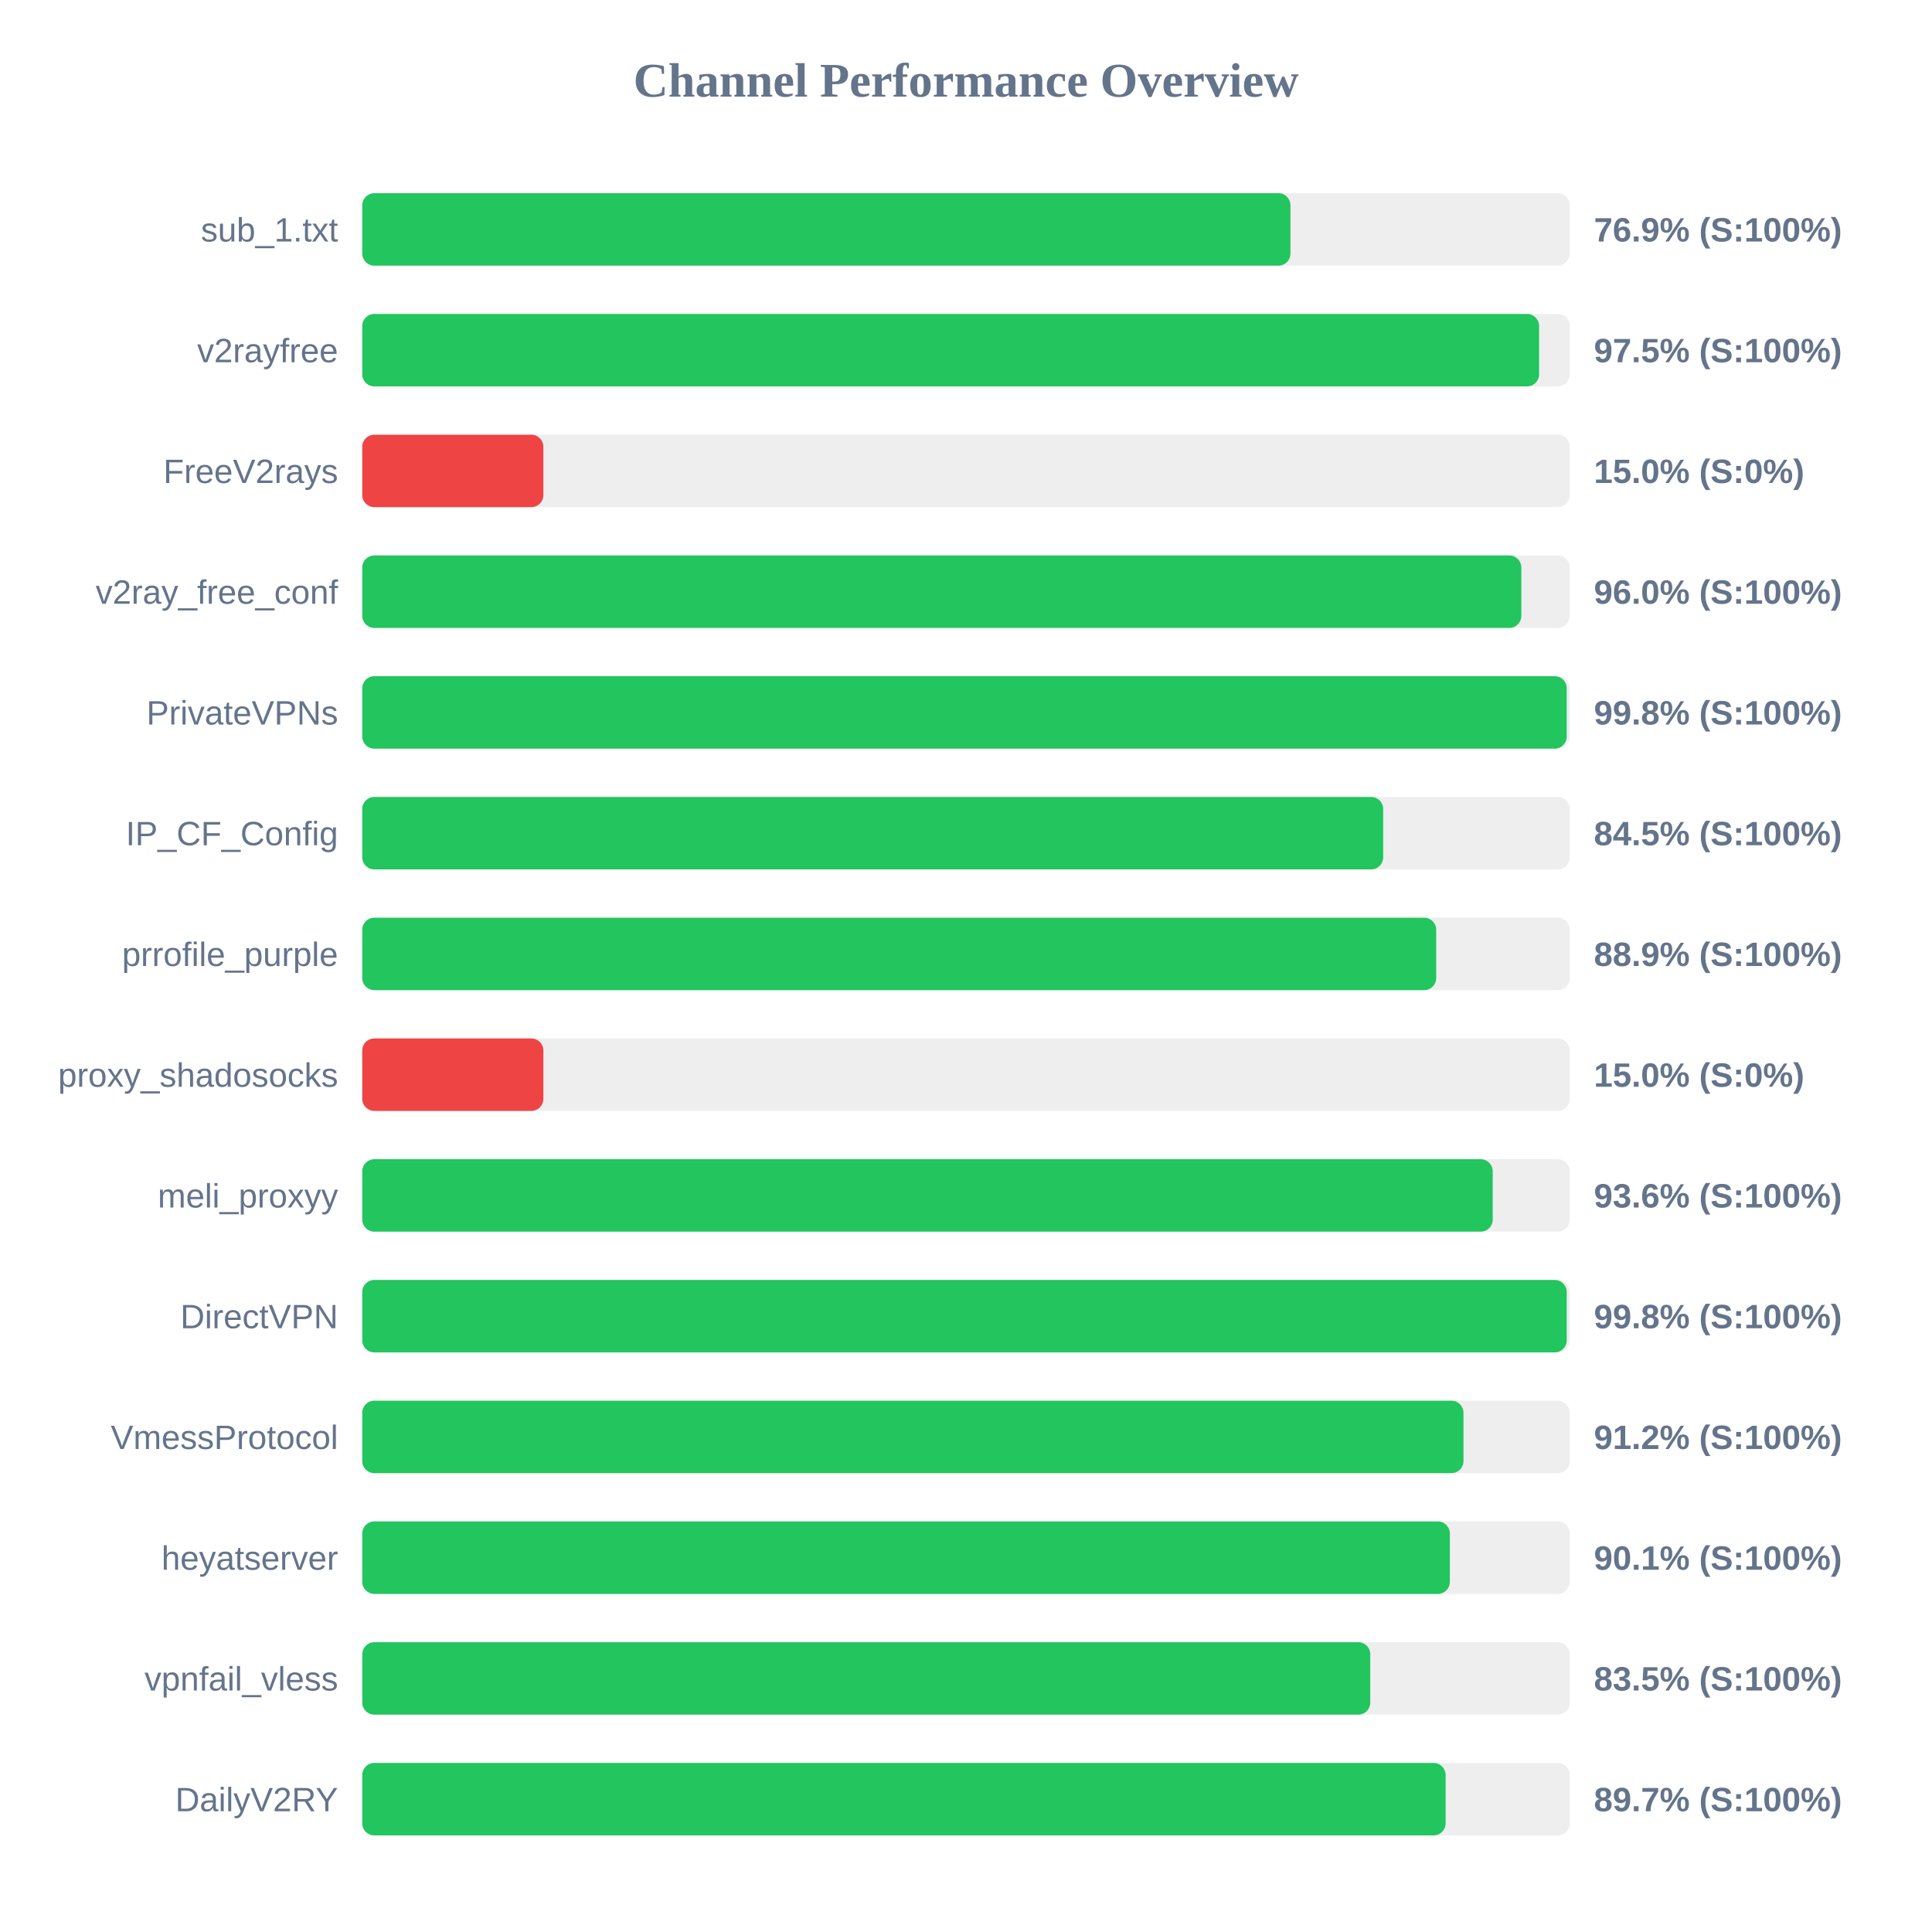
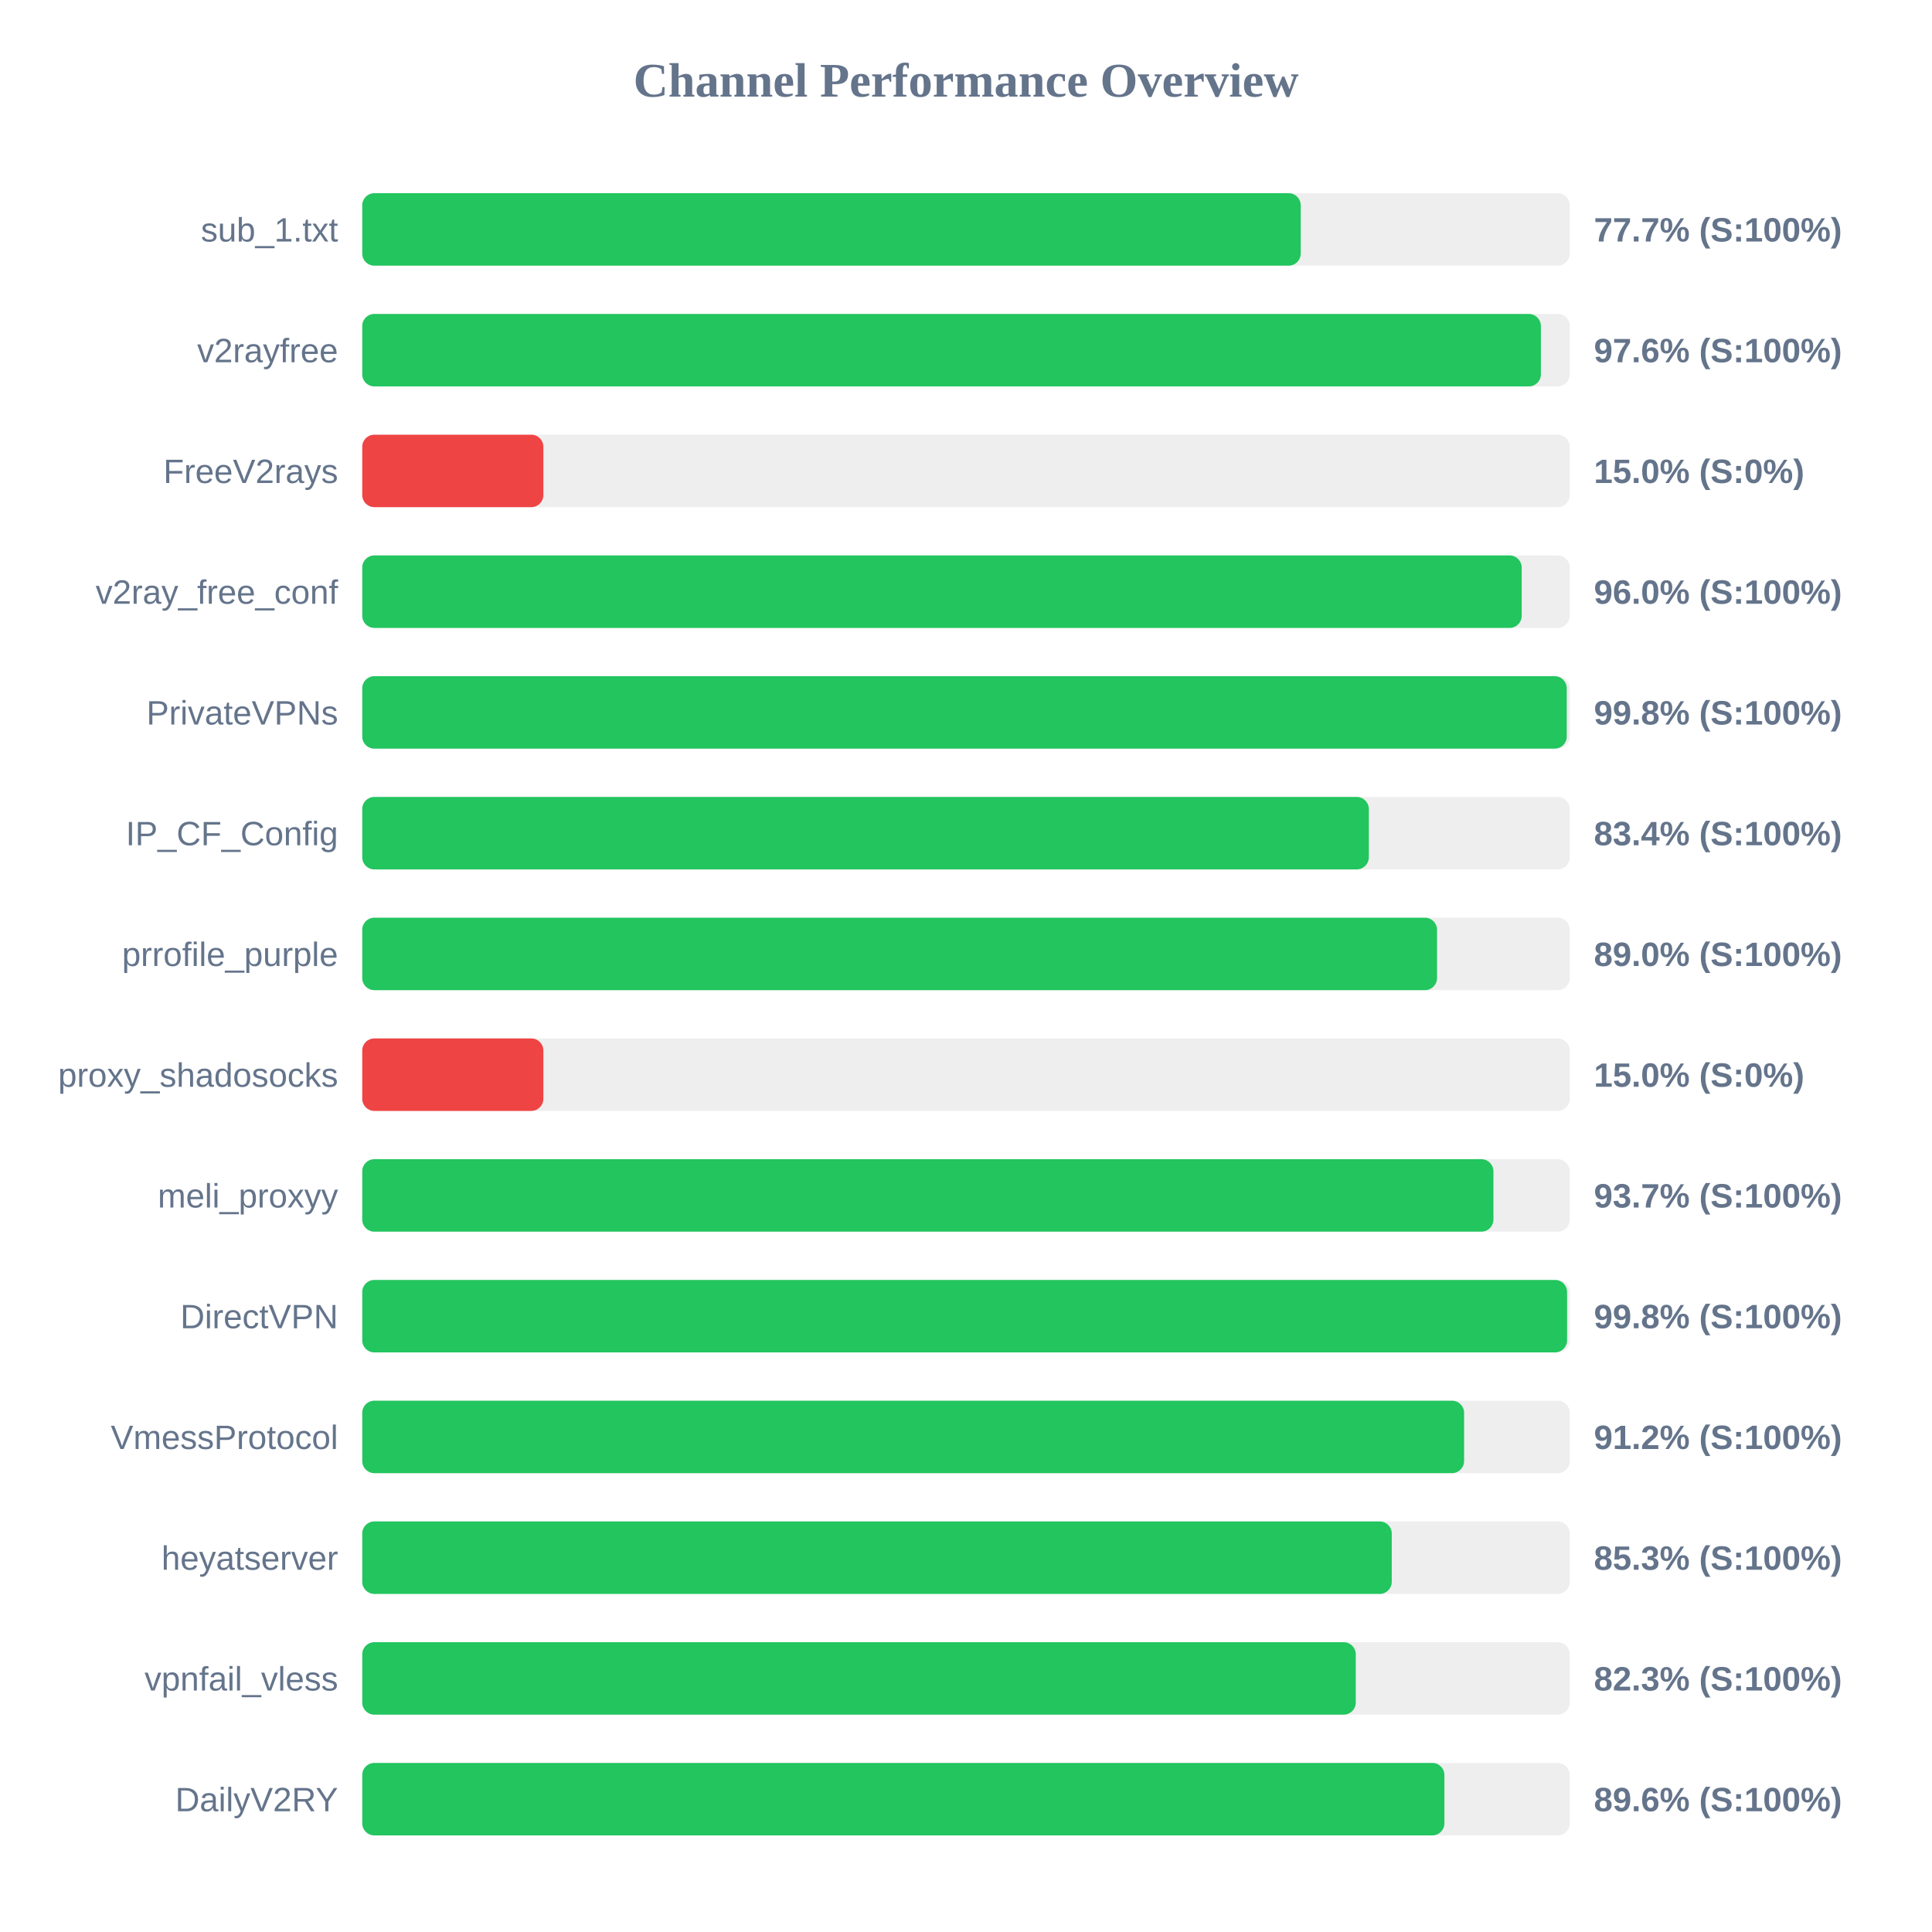
<svg xmlns="http://www.w3.org/2000/svg" width="800" height="800" version="1.1">
  <style>
        .row { font: 14px Arial; fill: #64748b; }
        .score { font: bold 14px Arial; fill: #64748b; }
    </style>
  <text x="400" y="40" text-anchor="middle" font-size="20px" font-weight="bold" fill="#64748b">Channel Performance Overview</text>
  <rect x="150" y="80" width="500" height="30" fill="#eee" rx="5" />
-   <rect x="150" y="80" width="384.35" height="30" fill="#22c55e" rx="5" />
+   <rect x="150" y="80" width="388.6" height="30" fill="#22c55e" rx="5" />
  <text x="140" y="100" text-anchor="end" class="row">sub_1.txt</text>
-   <text x="660" y="100" text-anchor="start" class="score">76.9% (S:100%)</text>
+   <text x="660" y="100" text-anchor="start" class="score">77.7% (S:100%)</text>
  <rect x="150" y="130" width="500" height="30" fill="#eee" rx="5" />
-   <rect x="150" y="130" width="487.3" height="30" fill="#22c55e" rx="5" />
+   <rect x="150" y="130" width="488.05" height="30" fill="#22c55e" rx="5" />
  <text x="140" y="150" text-anchor="end" class="row">v2rayfree</text>
-   <text x="660" y="150" text-anchor="start" class="score">97.5% (S:100%)</text>
+   <text x="660" y="150" text-anchor="start" class="score">97.6% (S:100%)</text>
  <rect x="150" y="180" width="500" height="30" fill="#eee" rx="5" />
  <rect x="150" y="180" width="75.0" height="30" fill="#ef4444" rx="5" />
  <text x="140" y="200" text-anchor="end" class="row">FreeV2rays</text>
  <text x="660" y="200" text-anchor="start" class="score">15.0% (S:0%)</text>
  <rect x="150" y="230" width="500" height="30" fill="#eee" rx="5" />
-   <rect x="150" y="230" width="479.95" height="30" fill="#22c55e" rx="5" />
+   <rect x="150" y="230" width="480.1" height="30" fill="#22c55e" rx="5" />
  <text x="140" y="250" text-anchor="end" class="row">v2ray_free_conf</text>
  <text x="660" y="250" text-anchor="start" class="score">96.0% (S:100%)</text>
  <rect x="150" y="280" width="500" height="30" fill="#eee" rx="5" />
  <rect x="150" y="280" width="498.75" height="30" fill="#22c55e" rx="5" />
  <text x="140" y="300" text-anchor="end" class="row">PrivateVPNs</text>
  <text x="660" y="300" text-anchor="start" class="score">99.8% (S:100%)</text>
  <rect x="150" y="330" width="500" height="30" fill="#eee" rx="5" />
-   <rect x="150" y="330" width="422.75" height="30" fill="#22c55e" rx="5" />
+   <rect x="150" y="330" width="416.8" height="30" fill="#22c55e" rx="5" />
  <text x="140" y="350" text-anchor="end" class="row">IP_CF_Config</text>
-   <text x="660" y="350" text-anchor="start" class="score">84.5% (S:100%)</text>
+   <text x="660" y="350" text-anchor="start" class="score">83.4% (S:100%)</text>
  <rect x="150" y="380" width="500" height="30" fill="#eee" rx="5" />
-   <rect x="150" y="380" width="444.7" height="30" fill="#22c55e" rx="5" />
+   <rect x="150" y="380" width="445.05" height="30" fill="#22c55e" rx="5" />
  <text x="140" y="400" text-anchor="end" class="row">prrofile_purple</text>
-   <text x="660" y="400" text-anchor="start" class="score">88.9% (S:100%)</text>
+   <text x="660" y="400" text-anchor="start" class="score">89.0% (S:100%)</text>
  <rect x="150" y="430" width="500" height="30" fill="#eee" rx="5" />
  <rect x="150" y="430" width="75.0" height="30" fill="#ef4444" rx="5" />
  <text x="140" y="450" text-anchor="end" class="row">proxy_shadosocks</text>
  <text x="660" y="450" text-anchor="start" class="score">15.0% (S:0%)</text>
  <rect x="150" y="480" width="500" height="30" fill="#eee" rx="5" />
-   <rect x="150" y="480" width="468.1" height="30" fill="#22c55e" rx="5" />
+   <rect x="150" y="480" width="468.4" height="30" fill="#22c55e" rx="5" />
  <text x="140" y="500" text-anchor="end" class="row">meli_proxyy</text>
-   <text x="660" y="500" text-anchor="start" class="score">93.6% (S:100%)</text>
+   <text x="660" y="500" text-anchor="start" class="score">93.7% (S:100%)</text>
  <rect x="150" y="530" width="500" height="30" fill="#eee" rx="5" />
-   <rect x="150" y="530" width="498.75" height="30" fill="#22c55e" rx="5" />
+   <rect x="150" y="530" width="498.9" height="30" fill="#22c55e" rx="5" />
  <text x="140" y="550" text-anchor="end" class="row">DirectVPN</text>
  <text x="660" y="550" text-anchor="start" class="score">99.8% (S:100%)</text>
  <rect x="150" y="580" width="500" height="30" fill="#eee" rx="5" />
-   <rect x="150" y="580" width="456.0" height="30" fill="#22c55e" rx="5" />
+   <rect x="150" y="580" width="456.25" height="30" fill="#22c55e" rx="5" />
  <text x="140" y="600" text-anchor="end" class="row">VmessProtocol</text>
  <text x="660" y="600" text-anchor="start" class="score">91.2% (S:100%)</text>
  <rect x="150" y="630" width="500" height="30" fill="#eee" rx="5" />
-   <rect x="150" y="630" width="450.35" height="30" fill="#22c55e" rx="5" />
+   <rect x="150" y="630" width="426.3" height="30" fill="#22c55e" rx="5" />
  <text x="140" y="650" text-anchor="end" class="row">heyatserver</text>
-   <text x="660" y="650" text-anchor="start" class="score">90.1% (S:100%)</text>
+   <text x="660" y="650" text-anchor="start" class="score">85.3% (S:100%)</text>
  <rect x="150" y="680" width="500" height="30" fill="#eee" rx="5" />
-   <rect x="150" y="680" width="417.4" height="30" fill="#22c55e" rx="5" />
+   <rect x="150" y="680" width="411.4" height="30" fill="#22c55e" rx="5" />
  <text x="140" y="700" text-anchor="end" class="row">vpnfail_vless</text>
-   <text x="660" y="700" text-anchor="start" class="score">83.5% (S:100%)</text>
+   <text x="660" y="700" text-anchor="start" class="score">82.3% (S:100%)</text>
  <rect x="150" y="730" width="500" height="30" fill="#eee" rx="5" />
-   <rect x="150" y="730" width="448.6" height="30" fill="#22c55e" rx="5" />
+   <rect x="150" y="730" width="448.1" height="30" fill="#22c55e" rx="5" />
  <text x="140" y="750" text-anchor="end" class="row">DailyV2RY</text>
-   <text x="660" y="750" text-anchor="start" class="score">89.7% (S:100%)</text>
+   <text x="660" y="750" text-anchor="start" class="score">89.6% (S:100%)</text>
</svg>
